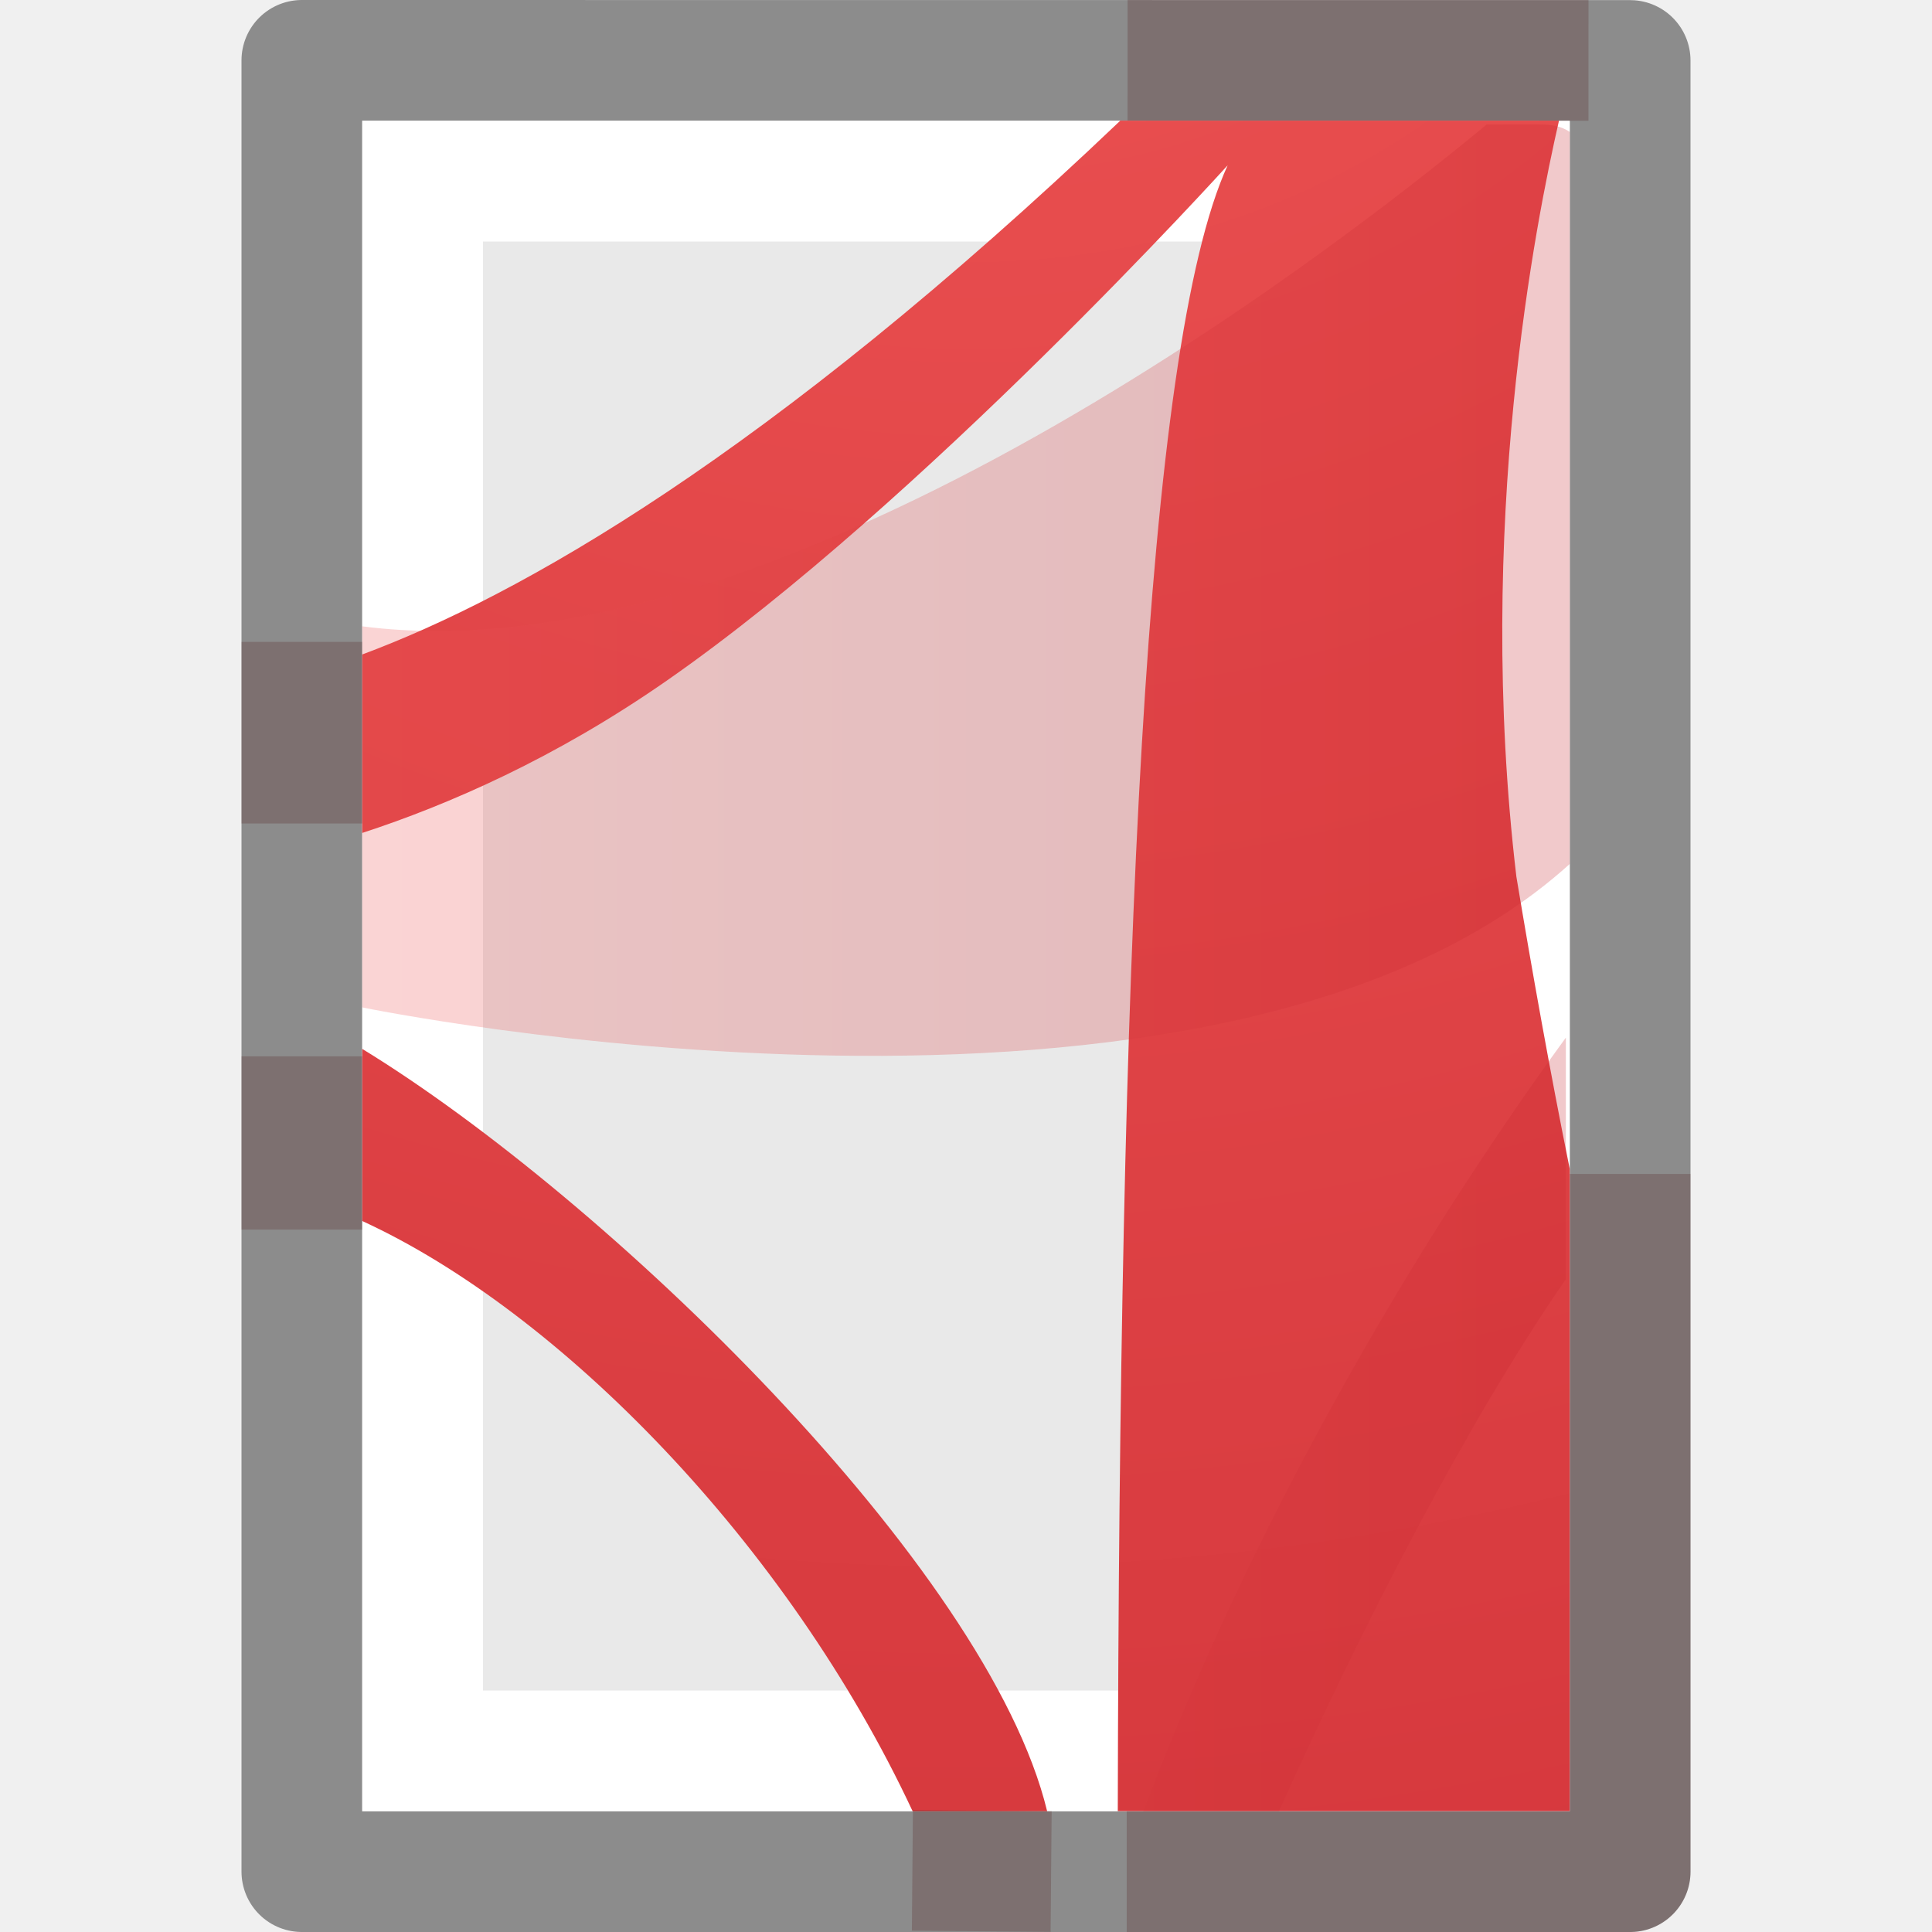
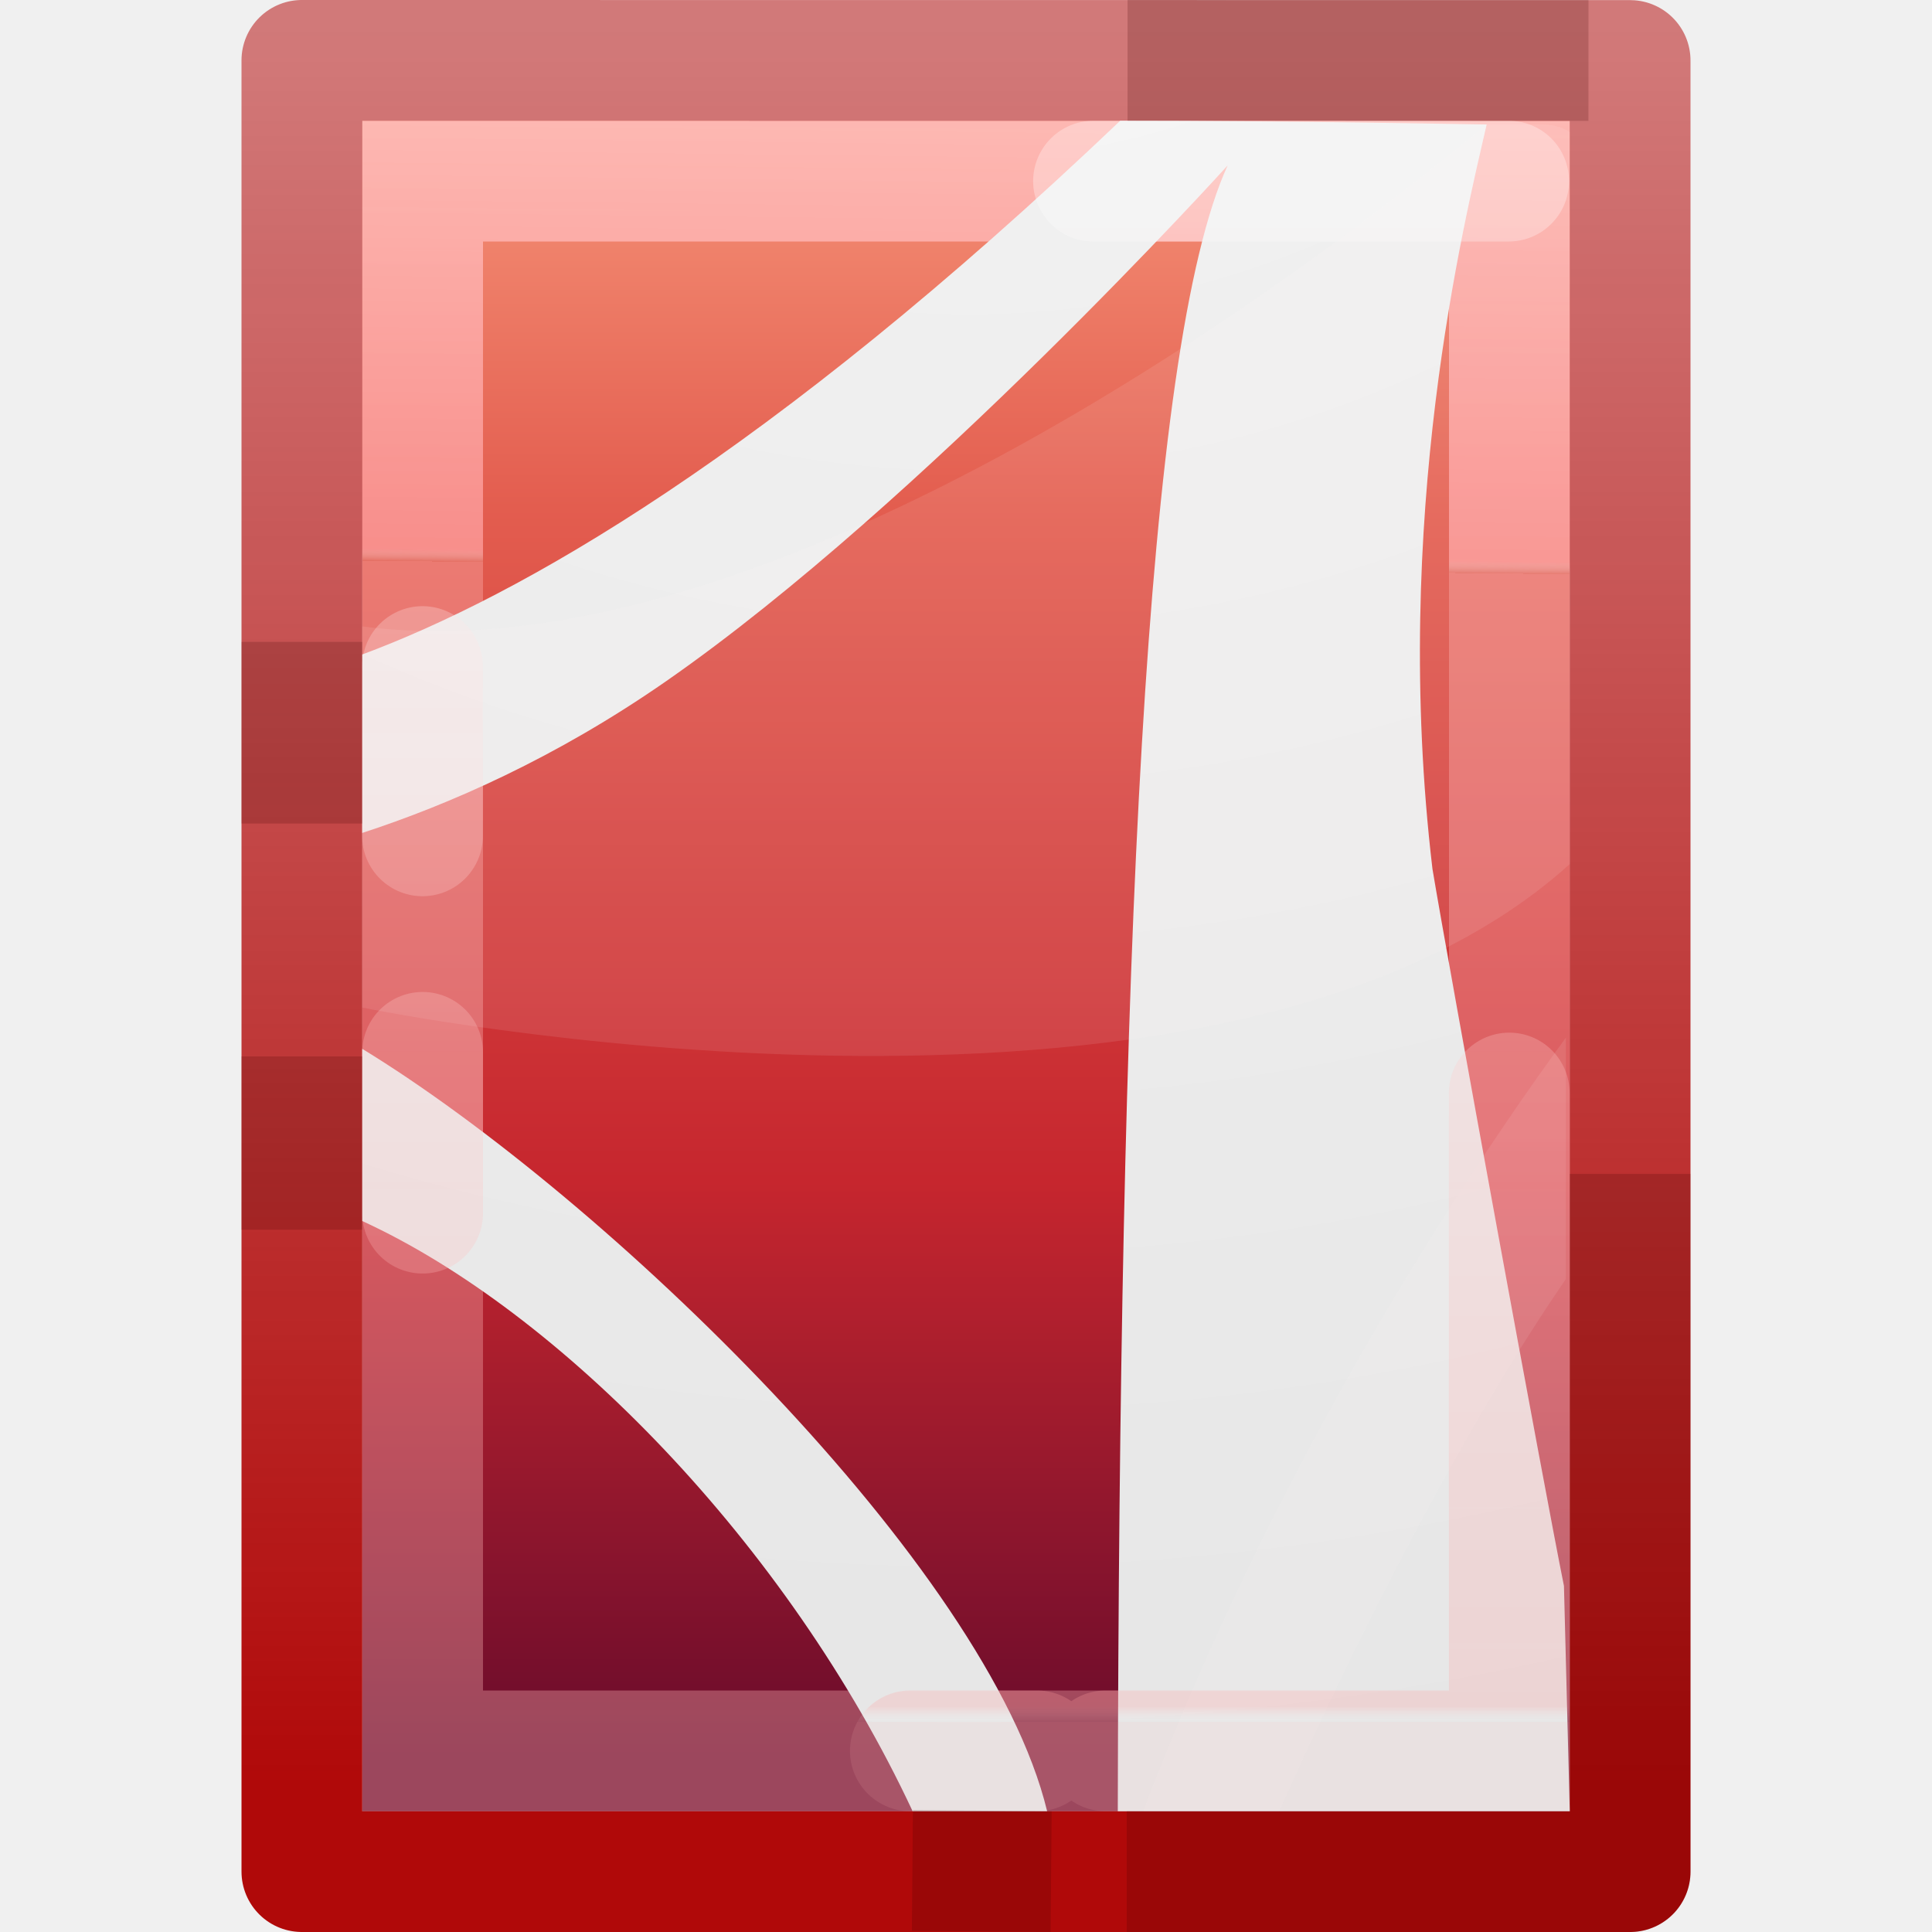
- <svg xmlns="http://www.w3.org/2000/svg" xmlns:xlink="http://www.w3.org/1999/xlink" height="16" width="16">
-   <linearGradient id="a" gradientTransform="matrix(.2432432 0 0 .3513513 2.162164 -.432428)" gradientUnits="userSpaceOnUse" x1="24" x2="24" y1="6.923" y2="41.077">
-     <stop offset="0" stop-color="#fff" />
-     <stop offset="0" stop-color="#fff" stop-opacity=".235" />
-     <stop offset="1" stop-color="#fff" stop-opacity=".157" />
-     <stop offset="1" stop-color="#fff" stop-opacity=".392" />
-   </linearGradient>
-   <radialGradient id="b" cx="8.276" cy="9.994" gradientTransform="matrix(0 2.564524 -2.898328 0 36.99182 -24.48569)" gradientUnits="userSpaceOnUse" r="12.672" xlink:href="#c" />
-   <linearGradient id="c">
-     <stop offset="0" stop-color="#ed5353" />
-     <stop offset="1" stop-color="#c6262e" />
-   </linearGradient>
-   <linearGradient id="d" gradientUnits="userSpaceOnUse" x1="3" x2="13" xlink:href="#c" y1="8.016" y2="8.016" />
-   <path d="m12.5 14.5h-9v-13h9z" fill="none" stroke="url(#a)" stroke-linecap="round" />
-   <path d="m2.5.5c2.521 0 11.0.001 11.0.001l0 14.999s-7.333 0-11 0c0-5 0-10 0-15z" fill="#e9e9e9" stroke="#8c8c8c" stroke-linejoin="round" stroke-width="1" />
-   <path d="m12.5 14.5h-9v-13h9z" fill="none" stroke="#fff" stroke-linecap="round" />
-   <path d="m9.277 1c-2.924 2.785-4.992 3.942-6.277 4.42v1.478c.714-.233 1.599-.619 2.52-1.26 2.119-1.474 4.647-4.269 4.647-4.269-.695 1.513-.897 6.73-.91 13.63h3.743v-5.318c-.164-.811-.311-1.633-.442-2.421-.345-2.905.165-5.442.353-6.261-.049-0-2.21 0-3.635 0zm-6.277 7.686v1.426c1.631.748 3.524 2.675 4.558 4.888h1.114c-.49-2.029-3.668-5.089-5.673-6.314z" fill="url(#b)" />
-   <path d="m12.312 1.031c-1.379 1.143-5.903 4.597-9.312 4.156v3.156s7.073 1.459 10-1.188v-6.062c-.074-.052-.161-.062-.25-.062h-.438zm.656 7.562c-1.306 1.793-2.609 4.06-3.5 6.406h1.125c.691-1.542 1.562-3.227 2.375-4.406v-2z" fill="url(#d)" fill-rule="evenodd" opacity=".25" />
-   <path d="m2.5 5.316v1.504m6.831 8.68h4.169v-5.778m-.345-9.222-3.817-.001m-6.838 8.249v1.435m5.056 5.306 1.149.01" fill="none" opacity=".2" stroke="#410000" stroke-linejoin="round" />
+ <svg xmlns="http://www.w3.org/2000/svg" xmlns:xlink="http://www.w3.org/1999/xlink" version="1.1" width="16" height="16" id="svg3810">
+   <defs id="defs3812">
+     <linearGradient x1="24" y1="6.923" x2="24" y2="41.077" id="linearGradient3988" xlink:href="#linearGradient3977" gradientUnits="userSpaceOnUse" gradientTransform="matrix(0.2432432,0,0,0.3513513,2.162164,-0.432428)" />
+     <linearGradient id="linearGradient3977">
+       <stop id="stop3979" style="stop-color:#ffffff;stop-opacity:1" offset="0" />
+       <stop id="stop3981" style="stop-color:#ff9f9f;stop-opacity:0.871" offset="0.99" />
+       <stop id="stop3983" style="stop-color:#ffffff;stop-opacity:0.157" offset="1" />
+       <stop id="stop3985" style="stop-color:#febcbc;stop-opacity:0.392" offset="1" />
+     </linearGradient>
+     <linearGradient id="linearGradient3600">
+       <stop id="stop3602" style="stop-color:#f4f4f4;stop-opacity:1" offset="0" />
+       <stop id="stop3604" style="stop-color:#dbdbdb;stop-opacity:1" offset="1" />
+     </linearGradient>
+     <linearGradient x1="25.132" y1="0.985" x2="25.132" y2="47.013" id="linearGradient3806" xlink:href="#linearGradient3242-4-8" gradientUnits="userSpaceOnUse" gradientTransform="matrix(0.2857136,0,0,0.304197,1.142873,0.2326048)" />
+     <linearGradient id="linearGradient3104-9">
+       <stop id="stop3106-5" style="stop-color:#ae0000;stop-opacity:0.961" offset="0" />
+       <stop id="stop3108-5" style="stop-color:#b20000;stop-opacity:0.494" offset="1" />
+     </linearGradient>
+     <linearGradient x1="-51.786" y1="50.786" x2="-51.786" y2="2.906" id="linearGradient3019" xlink:href="#linearGradient3104-9" gradientUnits="userSpaceOnUse" gradientTransform="matrix(0.2537859,0,0,0.3050187,19.12898,-0.685477)" />
+     <radialGradient r="12.672" fy="9.994" fx="8.276" cy="9.994" cx="8.276" gradientTransform="matrix(0,2.564524,-2.898328,0,36.99182,-24.48569)" gradientUnits="userSpaceOnUse" id="radialGradient3411" xlink:href="#linearGradient3600" />
+     <linearGradient id="linearGradient3242-4-8">
+       <stop offset="0" style="stop-color:#f89b7e;stop-opacity:1" id="stop3244-7-5" />
+       <stop offset="0.262" style="stop-color:#e35d4f;stop-opacity:1" id="stop3246-1-3" />
+       <stop offset="0.661" style="stop-color:#c6262e;stop-opacity:1" id="stop3248-5-7" />
+       <stop offset="1" style="stop-color:#690b2c;stop-opacity:1" id="stop3250-7-0" />
+     </linearGradient>
+     <linearGradient y2="41.815" x2="24" y1="6.185" x1="24" gradientTransform="matrix(0.2432405,0,0,0.351348,2.161459,-0.4323622)" gradientUnits="userSpaceOnUse" id="linearGradient3132" xlink:href="#linearGradient3977" />
+     <linearGradient xlink:href="#linearGradient3977" id="linearGradient868" x1="7.123" y1="-5.471" x2="7.008" y2="4.692" gradientUnits="userSpaceOnUse" />
+   </defs>
+   <path style="display:inline;fill:url(#linearGradient3806);fill-opacity:1.0;stroke:none" id="path4160" d="m 3,1 c 2.292,0 10,8.904e-4 10,8.904e-4 L 13,15 C 13,15 6.333,15 3,15 3,10.333 3,5.667 3,1 Z" />
+   <path style="fill:none;stroke:url(#linearGradient868);stroke-width:1;stroke-linecap:round;stroke-linejoin:miter;stroke-miterlimit:4;stroke-dasharray:none;stroke-dashoffset:0;stroke-opacity:0.871" id="rect6741-1" d="m 12.5,14.5 -9,0 0,-13 L 12.5,1.5 Z" clip-path="none" mask="none" />
+   <path style="display:inline;fill:none;stroke:url(#linearGradient3019);stroke-width:1;stroke-linecap:butt;stroke-linejoin:round;stroke-miterlimit:4;stroke-dasharray:none;stroke-dashoffset:0;stroke-opacity:1" id="path4160-8" d="m 2.5,0.5 c 2.521,0 11,9.54e-4 11,9.54e-4 l 1.3e-5,14.999 c 0,0 -7.333,0 -11,0 0,-5 0,-10 0,-15 z" />
+   <path style="color:#000000;clip-rule:nonzero;display:inline;overflow:visible;visibility:visible;opacity:1;isolation:auto;mix-blend-mode:normal;color-interpolation:sRGB;color-interpolation-filters:linearRGB;solid-color:#000000;solid-opacity:1;fill:url(#radialGradient3411);fill-opacity:1;fill-rule:nonzero;stroke:none;stroke-width:1;stroke-linecap:butt;stroke-linejoin:miter;stroke-miterlimit:4;stroke-dasharray:none;stroke-dashoffset:0;stroke-opacity:1;marker:none;color-rendering:auto;image-rendering:auto;shape-rendering:auto;text-rendering:auto;enable-background:accumulate" d="M 9.277,1 C 6.354,3.785 4.285,4.942 3,5.42 v 1.478 C 3.714,6.665 4.599,6.28 5.52,5.639 7.639,4.165 10.167,1.37 10.167,1.37 9.472,2.883 9.27,8.1 9.257,15 H 13 l -0.048,-1.866 C 12.788,12.322 11.994,7.985 11.863,7.196 11.519,4.291 12.124,1.85 12.312,1.031 c -0.049,-5e-6 -1.61,-0.031 -3.035,-0.031 z M 3,8.686 V 10.112 C 4.631,10.86 6.524,12.787 7.558,15 h 1.114 C 8.182,12.971 5.005,9.911 3,8.686 Z" id="path6711" />
+   <path style="color:#000000;display:inline;overflow:visible;visibility:visible;opacity:0.1;fill:#fff6f6;fill-opacity:1;fill-rule:evenodd;stroke:none;stroke-width:1;marker:none;enable-background:accumulate;clip-rule:nonzero;isolation:auto;mix-blend-mode:normal;color-interpolation:sRGB;color-interpolation-filters:linearRGB;solid-color:#000000;solid-opacity:1;stroke-linecap:butt;stroke-linejoin:miter;stroke-miterlimit:4;stroke-dasharray:none;stroke-dashoffset:0;stroke-opacity:1;filter-blend-mode:normal;filter-gaussianBlur-deviation:0;color-rendering:auto;image-rendering:auto;shape-rendering:auto;text-rendering:auto" d="M 12.312,1.031 C 10.933,2.174 6.409,5.628 3,5.188 l 0,3.156 c 0,0 7.073,1.459 10,-1.188 l 0,-6.062 C 12.926,1.042 12.839,1.031 12.75,1.031 l -0.438,0 z m 0.656,7.562 c -1.306,1.793 -2.609,4.06 -3.5,6.406 l 1.125,0 c 0.691,-1.542 1.562,-3.227 2.375,-4.406 l 0,-2 z" id="path6713-2" />
+   <path style="opacity:0.3;fill:none;stroke:url(#linearGradient3132);stroke-width:1;stroke-linecap:round;stroke-linejoin:miter;stroke-miterlimit:4;stroke-dasharray:none;stroke-dashoffset:0;stroke-opacity:1" d="m 3.499,5.52 0,1.402 m 5.657,7.578 3.343,0 0,-5.448 m -0.005,-7.552 -3.438,0 m -5.556,7.215 0,1.332 m 4.039,4.453 1.049,0" id="rect6741-1-8-0" />
+   <path style="color:#000000;display:inline;overflow:visible;visibility:visible;opacity:0.2;fill:none;stroke:#410000;stroke-width:1;stroke-linecap:butt;stroke-linejoin:round;stroke-miterlimit:4;stroke-dasharray:none;stroke-dashoffset:0;stroke-opacity:1;marker:none;enable-background:accumulate" d="m 2.5,5.316 0,1.504 M 9.331,15.5 13.5,15.5 13.5,9.722 M 13.155,0.501 9.338,0.5 M 2.5,8.749 l 0,1.435 m 5.056,5.306 1.149,0.01" id="path4160-6-1-0" />
</svg>
